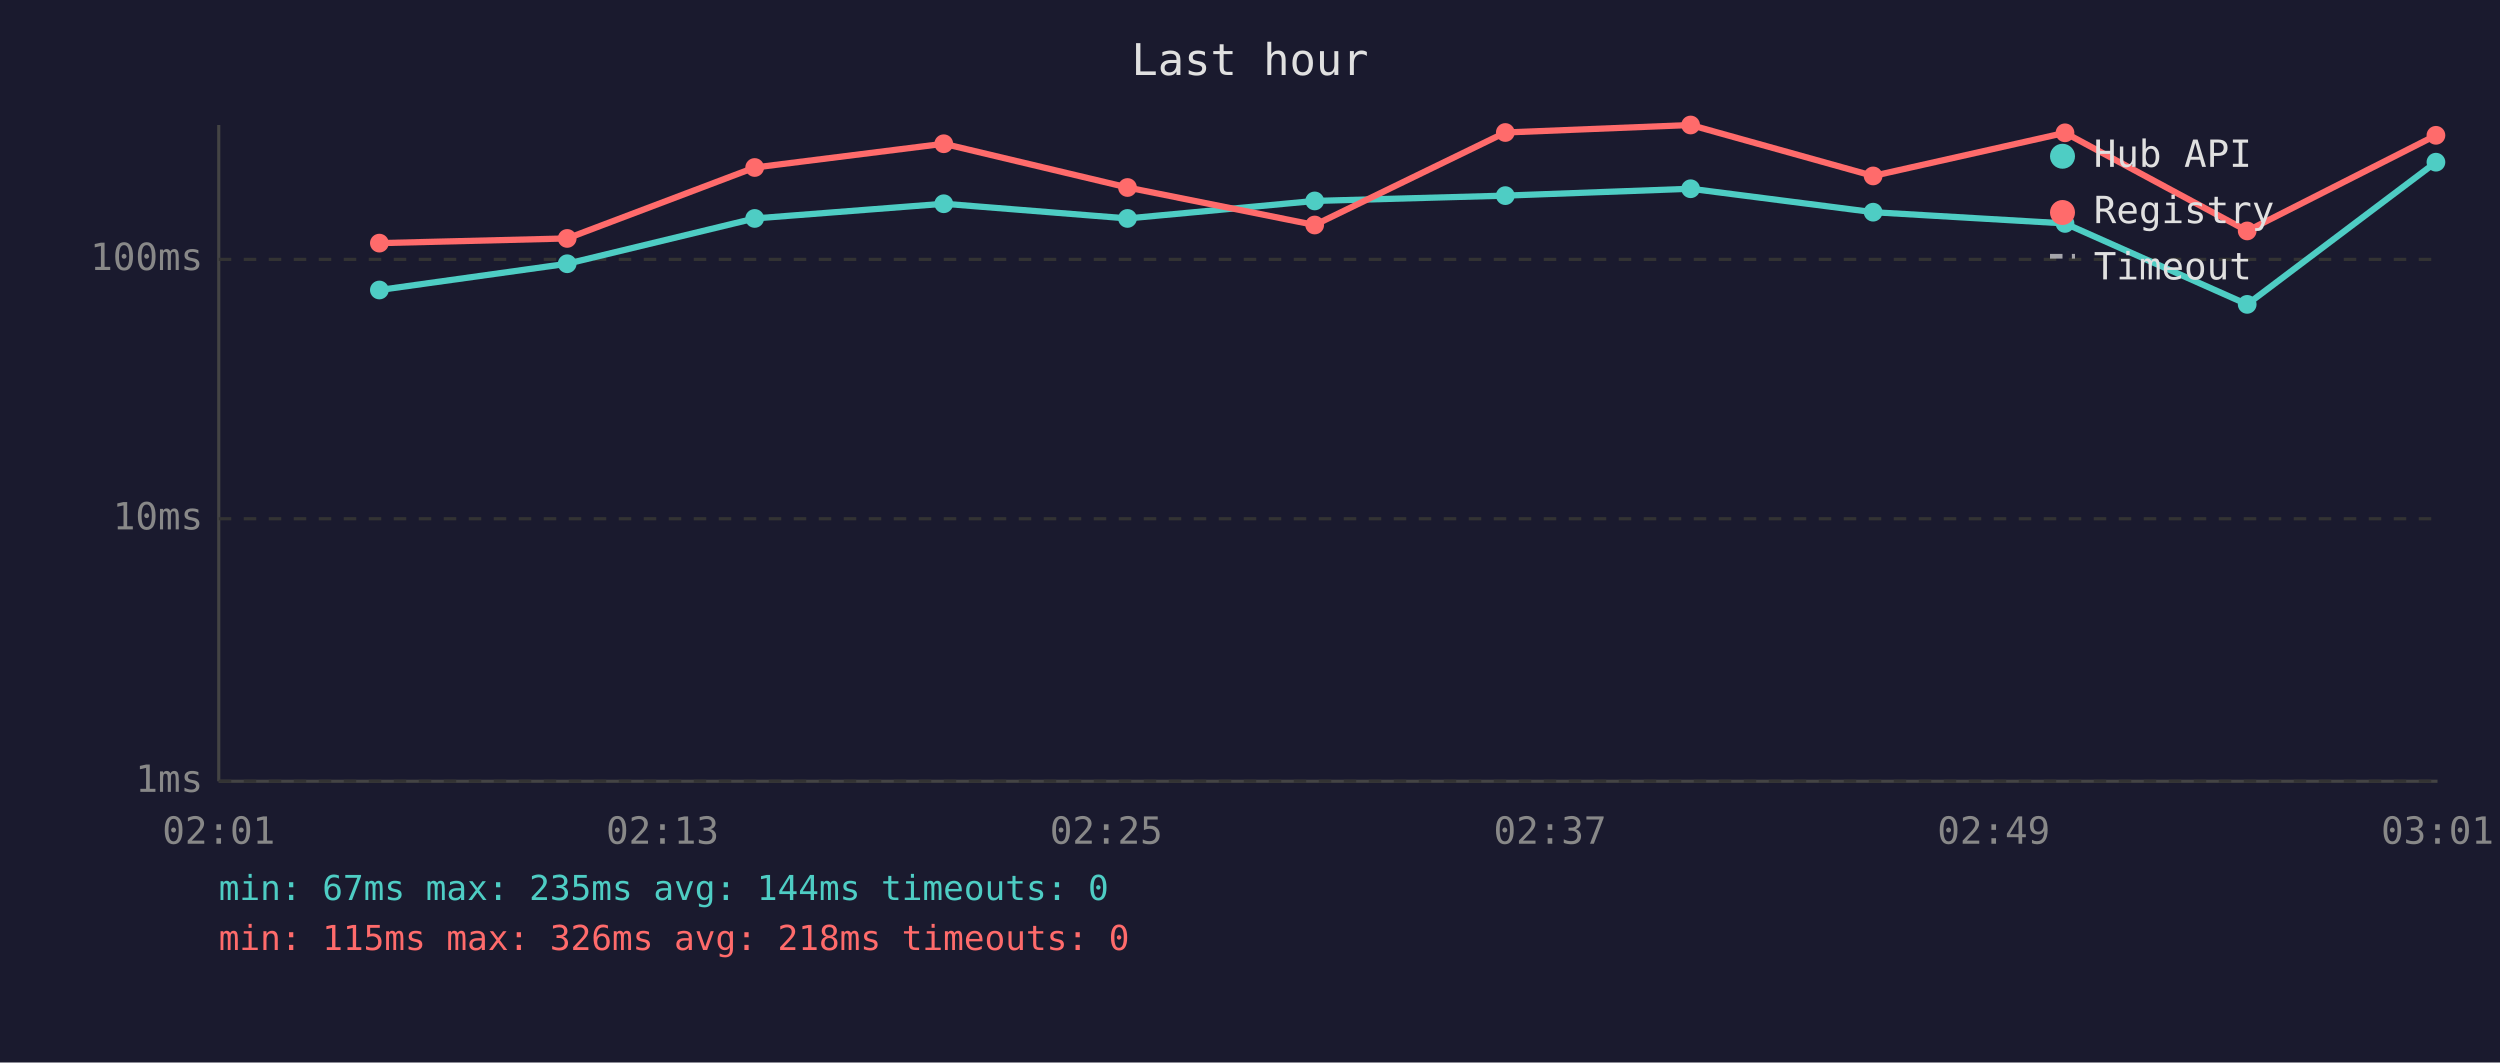
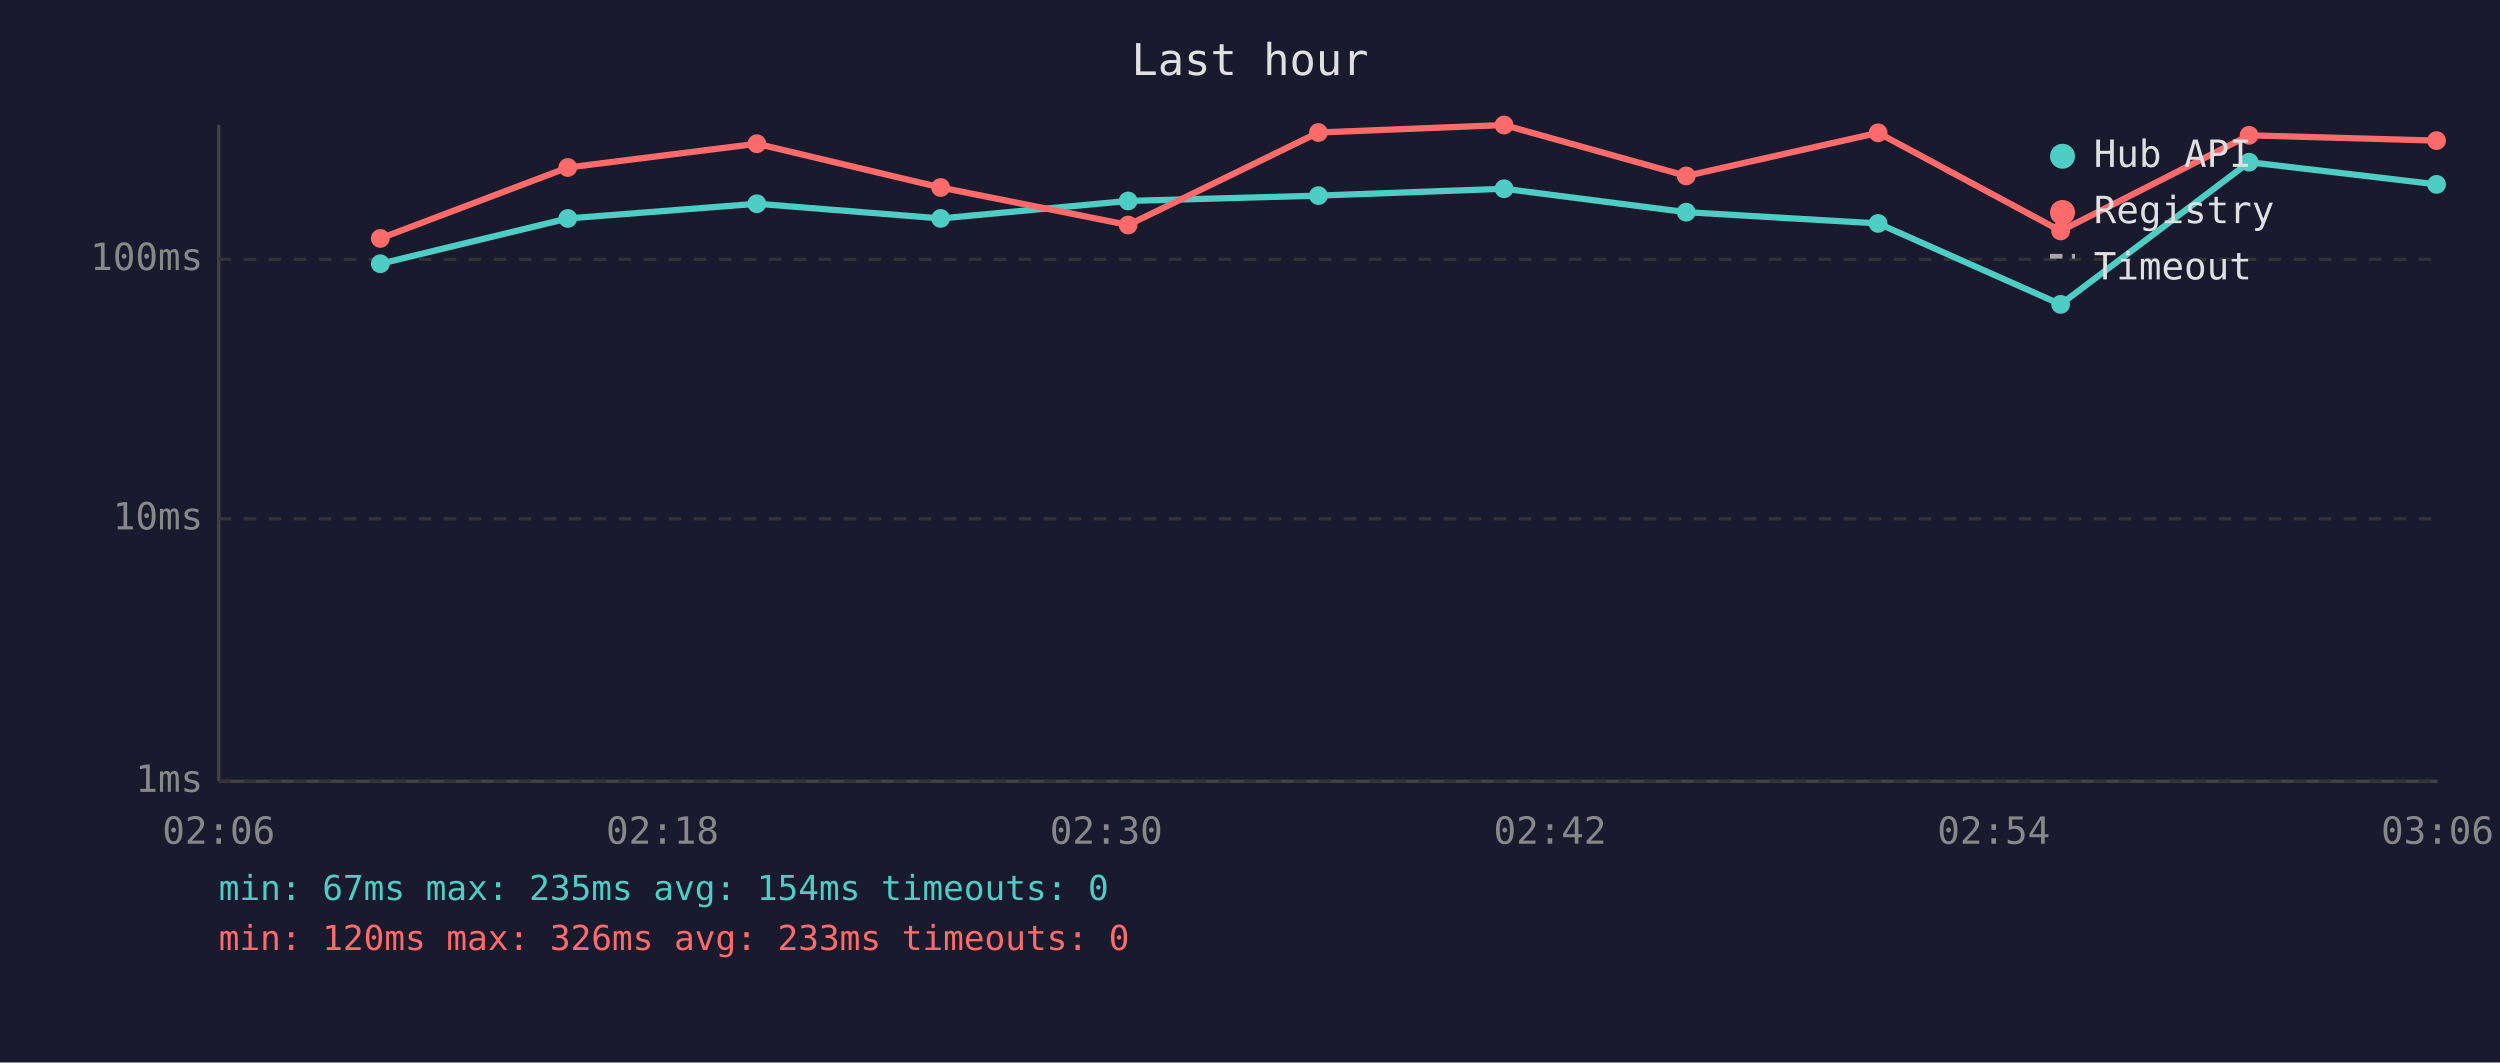
<svg xmlns="http://www.w3.org/2000/svg" viewBox="0 0 800 340" font-family="monospace" font-size="12">
  <rect width="800" height="340" fill="#1a1a2e" />
  <text x="400" y="24" fill="#e0e0e0" font-size="14" text-anchor="middle">Last hour</text>
  <line x1="70" y1="40" x2="70" y2="250" stroke="#444" stroke-width="1" />
  <line x1="70" y1="250" x2="780" y2="250" stroke="#444" stroke-width="1" />
  <line x1="70" y1="250" x2="780" y2="250" stroke="#333" stroke-width="1" stroke-dasharray="4" />
  <text x="65" y="250" fill="#888" text-anchor="end" dominant-baseline="middle">1ms</text>
  <line x1="70" y1="166" x2="780" y2="166" stroke="#333" stroke-width="1" stroke-dasharray="4" />
  <text x="65" y="166" fill="#888" text-anchor="end" dominant-baseline="middle">10ms</text>
  <line x1="70" y1="83" x2="780" y2="83" stroke="#333" stroke-width="1" stroke-dasharray="4" />
  <text x="65" y="83" fill="#888" text-anchor="end" dominant-baseline="middle">100ms</text>
-   <text x="70" y="270" fill="#888" text-anchor="middle">02:01</text>
-   <text x="212" y="270" fill="#888" text-anchor="middle">02:13</text>
-   <text x="354" y="270" fill="#888" text-anchor="middle">02:25</text>
-   <text x="496" y="270" fill="#888" text-anchor="middle">02:37</text>
-   <text x="638" y="270" fill="#888" text-anchor="middle">02:49</text>
-   <text x="780" y="270" fill="#888" text-anchor="middle">03:01</text>
-   <polyline points="121.4,92.8 181.5,84.4 241.5,69.9 302.0,65.2 360.8,69.9 420.7,64.3 481.7,62.6 541.0,60.4 599.4,67.9 660.8,71.5 719.1,97.4 779.5,51.9" fill="none" stroke="#4ecdc4" stroke-width="2" opacity="1" />
-   <circle cx="121.4" cy="92.8" r="3" fill="#4ecdc4" />
-   <circle cx="181.5" cy="84.4" r="3" fill="#4ecdc4" />
-   <circle cx="241.5" cy="69.9" r="3" fill="#4ecdc4" />
-   <circle cx="302.0" cy="65.2" r="3" fill="#4ecdc4" />
-   <circle cx="360.8" cy="69.9" r="3" fill="#4ecdc4" />
-   <circle cx="420.7" cy="64.3" r="3" fill="#4ecdc4" />
-   <circle cx="481.7" cy="62.6" r="3" fill="#4ecdc4" />
-   <circle cx="541.0" cy="60.4" r="3" fill="#4ecdc4" />
-   <circle cx="599.4" cy="67.9" r="3" fill="#4ecdc4" />
-   <circle cx="660.8" cy="71.5" r="3" fill="#4ecdc4" />
-   <circle cx="719.1" cy="97.4" r="3" fill="#4ecdc4" />
-   <circle cx="779.5" cy="51.9" r="3" fill="#4ecdc4" />
-   <polyline points="121.4,77.8 181.5,76.3 241.5,53.6 302.0,46.0 360.8,60.0 420.7,72.0 481.7,42.4 541.0,40.0 599.4,56.3 660.8,42.5 719.1,73.9 779.5,43.3" fill="none" stroke="#ff6b6b" stroke-width="2" opacity="1" />
-   <circle cx="121.4" cy="77.8" r="3" fill="#ff6b6b" />
-   <circle cx="181.5" cy="76.3" r="3" fill="#ff6b6b" />
-   <circle cx="241.5" cy="53.6" r="3" fill="#ff6b6b" />
-   <circle cx="302.0" cy="46.0" r="3" fill="#ff6b6b" />
-   <circle cx="360.8" cy="60.0" r="3" fill="#ff6b6b" />
-   <circle cx="420.7" cy="72.0" r="3" fill="#ff6b6b" />
-   <circle cx="481.7" cy="42.4" r="3" fill="#ff6b6b" />
-   <circle cx="541.0" cy="40.0" r="3" fill="#ff6b6b" />
-   <circle cx="599.4" cy="56.3" r="3" fill="#ff6b6b" />
-   <circle cx="660.8" cy="42.5" r="3" fill="#ff6b6b" />
-   <circle cx="719.1" cy="73.9" r="3" fill="#ff6b6b" />
-   <circle cx="779.5" cy="43.3" r="3" fill="#ff6b6b" />
+   <text x="70" y="270" fill="#888" text-anchor="middle">02:06</text>
+   <text x="212" y="270" fill="#888" text-anchor="middle">02:18</text>
+   <text x="354" y="270" fill="#888" text-anchor="middle">02:30</text>
+   <text x="496" y="270" fill="#888" text-anchor="middle">02:42</text>
+   <text x="638" y="270" fill="#888" text-anchor="middle">02:54</text>
+   <text x="780" y="270" fill="#888" text-anchor="middle">03:06</text>
+   <polyline points="121.7,84.4 181.7,69.9 242.2,65.2 301.0,69.9 361.0,64.3 421.9,62.6 481.3,60.4 539.6,67.9 601.0,71.5 659.4,97.4 719.7,51.9 779.7,59.0" fill="none" stroke="#4ecdc4" stroke-width="2" opacity="1" />
+   <circle cx="121.7" cy="84.4" r="3" fill="#4ecdc4" />
+   <circle cx="181.7" cy="69.9" r="3" fill="#4ecdc4" />
+   <circle cx="242.2" cy="65.2" r="3" fill="#4ecdc4" />
+   <circle cx="301.0" cy="69.9" r="3" fill="#4ecdc4" />
+   <circle cx="361.0" cy="64.3" r="3" fill="#4ecdc4" />
+   <circle cx="421.9" cy="62.6" r="3" fill="#4ecdc4" />
+   <circle cx="481.3" cy="60.4" r="3" fill="#4ecdc4" />
+   <circle cx="539.6" cy="67.9" r="3" fill="#4ecdc4" />
+   <circle cx="601.0" cy="71.5" r="3" fill="#4ecdc4" />
+   <circle cx="659.4" cy="97.4" r="3" fill="#4ecdc4" />
+   <circle cx="719.7" cy="51.9" r="3" fill="#4ecdc4" />
+   <circle cx="779.7" cy="59.0" r="3" fill="#4ecdc4" />
+   <polyline points="121.7,76.3 181.7,53.6 242.2,46.0 301.0,60.0 361.0,72.0 421.9,42.4 481.3,40.0 539.6,56.3 601.0,42.5 659.4,73.9 719.7,43.3 779.7,45.0" fill="none" stroke="#ff6b6b" stroke-width="2" opacity="1" />
+   <circle cx="121.7" cy="76.3" r="3" fill="#ff6b6b" />
+   <circle cx="181.7" cy="53.6" r="3" fill="#ff6b6b" />
+   <circle cx="242.2" cy="46.0" r="3" fill="#ff6b6b" />
+   <circle cx="301.0" cy="60.0" r="3" fill="#ff6b6b" />
+   <circle cx="361.0" cy="72.0" r="3" fill="#ff6b6b" />
+   <circle cx="421.9" cy="42.4" r="3" fill="#ff6b6b" />
+   <circle cx="481.3" cy="40.0" r="3" fill="#ff6b6b" />
+   <circle cx="539.6" cy="56.3" r="3" fill="#ff6b6b" />
+   <circle cx="601.0" cy="42.5" r="3" fill="#ff6b6b" />
+   <circle cx="659.4" cy="73.9" r="3" fill="#ff6b6b" />
+   <circle cx="719.7" cy="43.3" r="3" fill="#ff6b6b" />
+   <circle cx="779.7" cy="45.0" r="3" fill="#ff6b6b" />
  <circle cx="660" cy="50" r="4" fill="#4ecdc4" />
  <text x="670" y="50" fill="#e0e0e0" dominant-baseline="middle">Hub API</text>
  <circle cx="660" cy="68" r="4" fill="#ff6b6b" />
  <text x="670" y="68" fill="#e0e0e0" dominant-baseline="middle">Registry</text>
  <line x1="656" y1="82" x2="664" y2="82" stroke="#e0e0e0" stroke-width="1.5" stroke-dasharray="4,3" opacity="0.7" />
  <text x="670" y="86" fill="#e0e0e0" dominant-baseline="middle">Timeout</text>
-   <text x="70" y="288" fill="#4ecdc4" font-size="11">min: 67ms  max: 235ms  avg: 144ms  timeouts: 0</text>
-   <text x="70" y="304" fill="#ff6b6b" font-size="11">min: 115ms  max: 326ms  avg: 218ms  timeouts: 0</text>
+   <text x="70" y="288" fill="#4ecdc4" font-size="11">min: 67ms  max: 235ms  avg: 154ms  timeouts: 0</text>
+   <text x="70" y="304" fill="#ff6b6b" font-size="11">min: 120ms  max: 326ms  avg: 233ms  timeouts: 0</text>
</svg>
